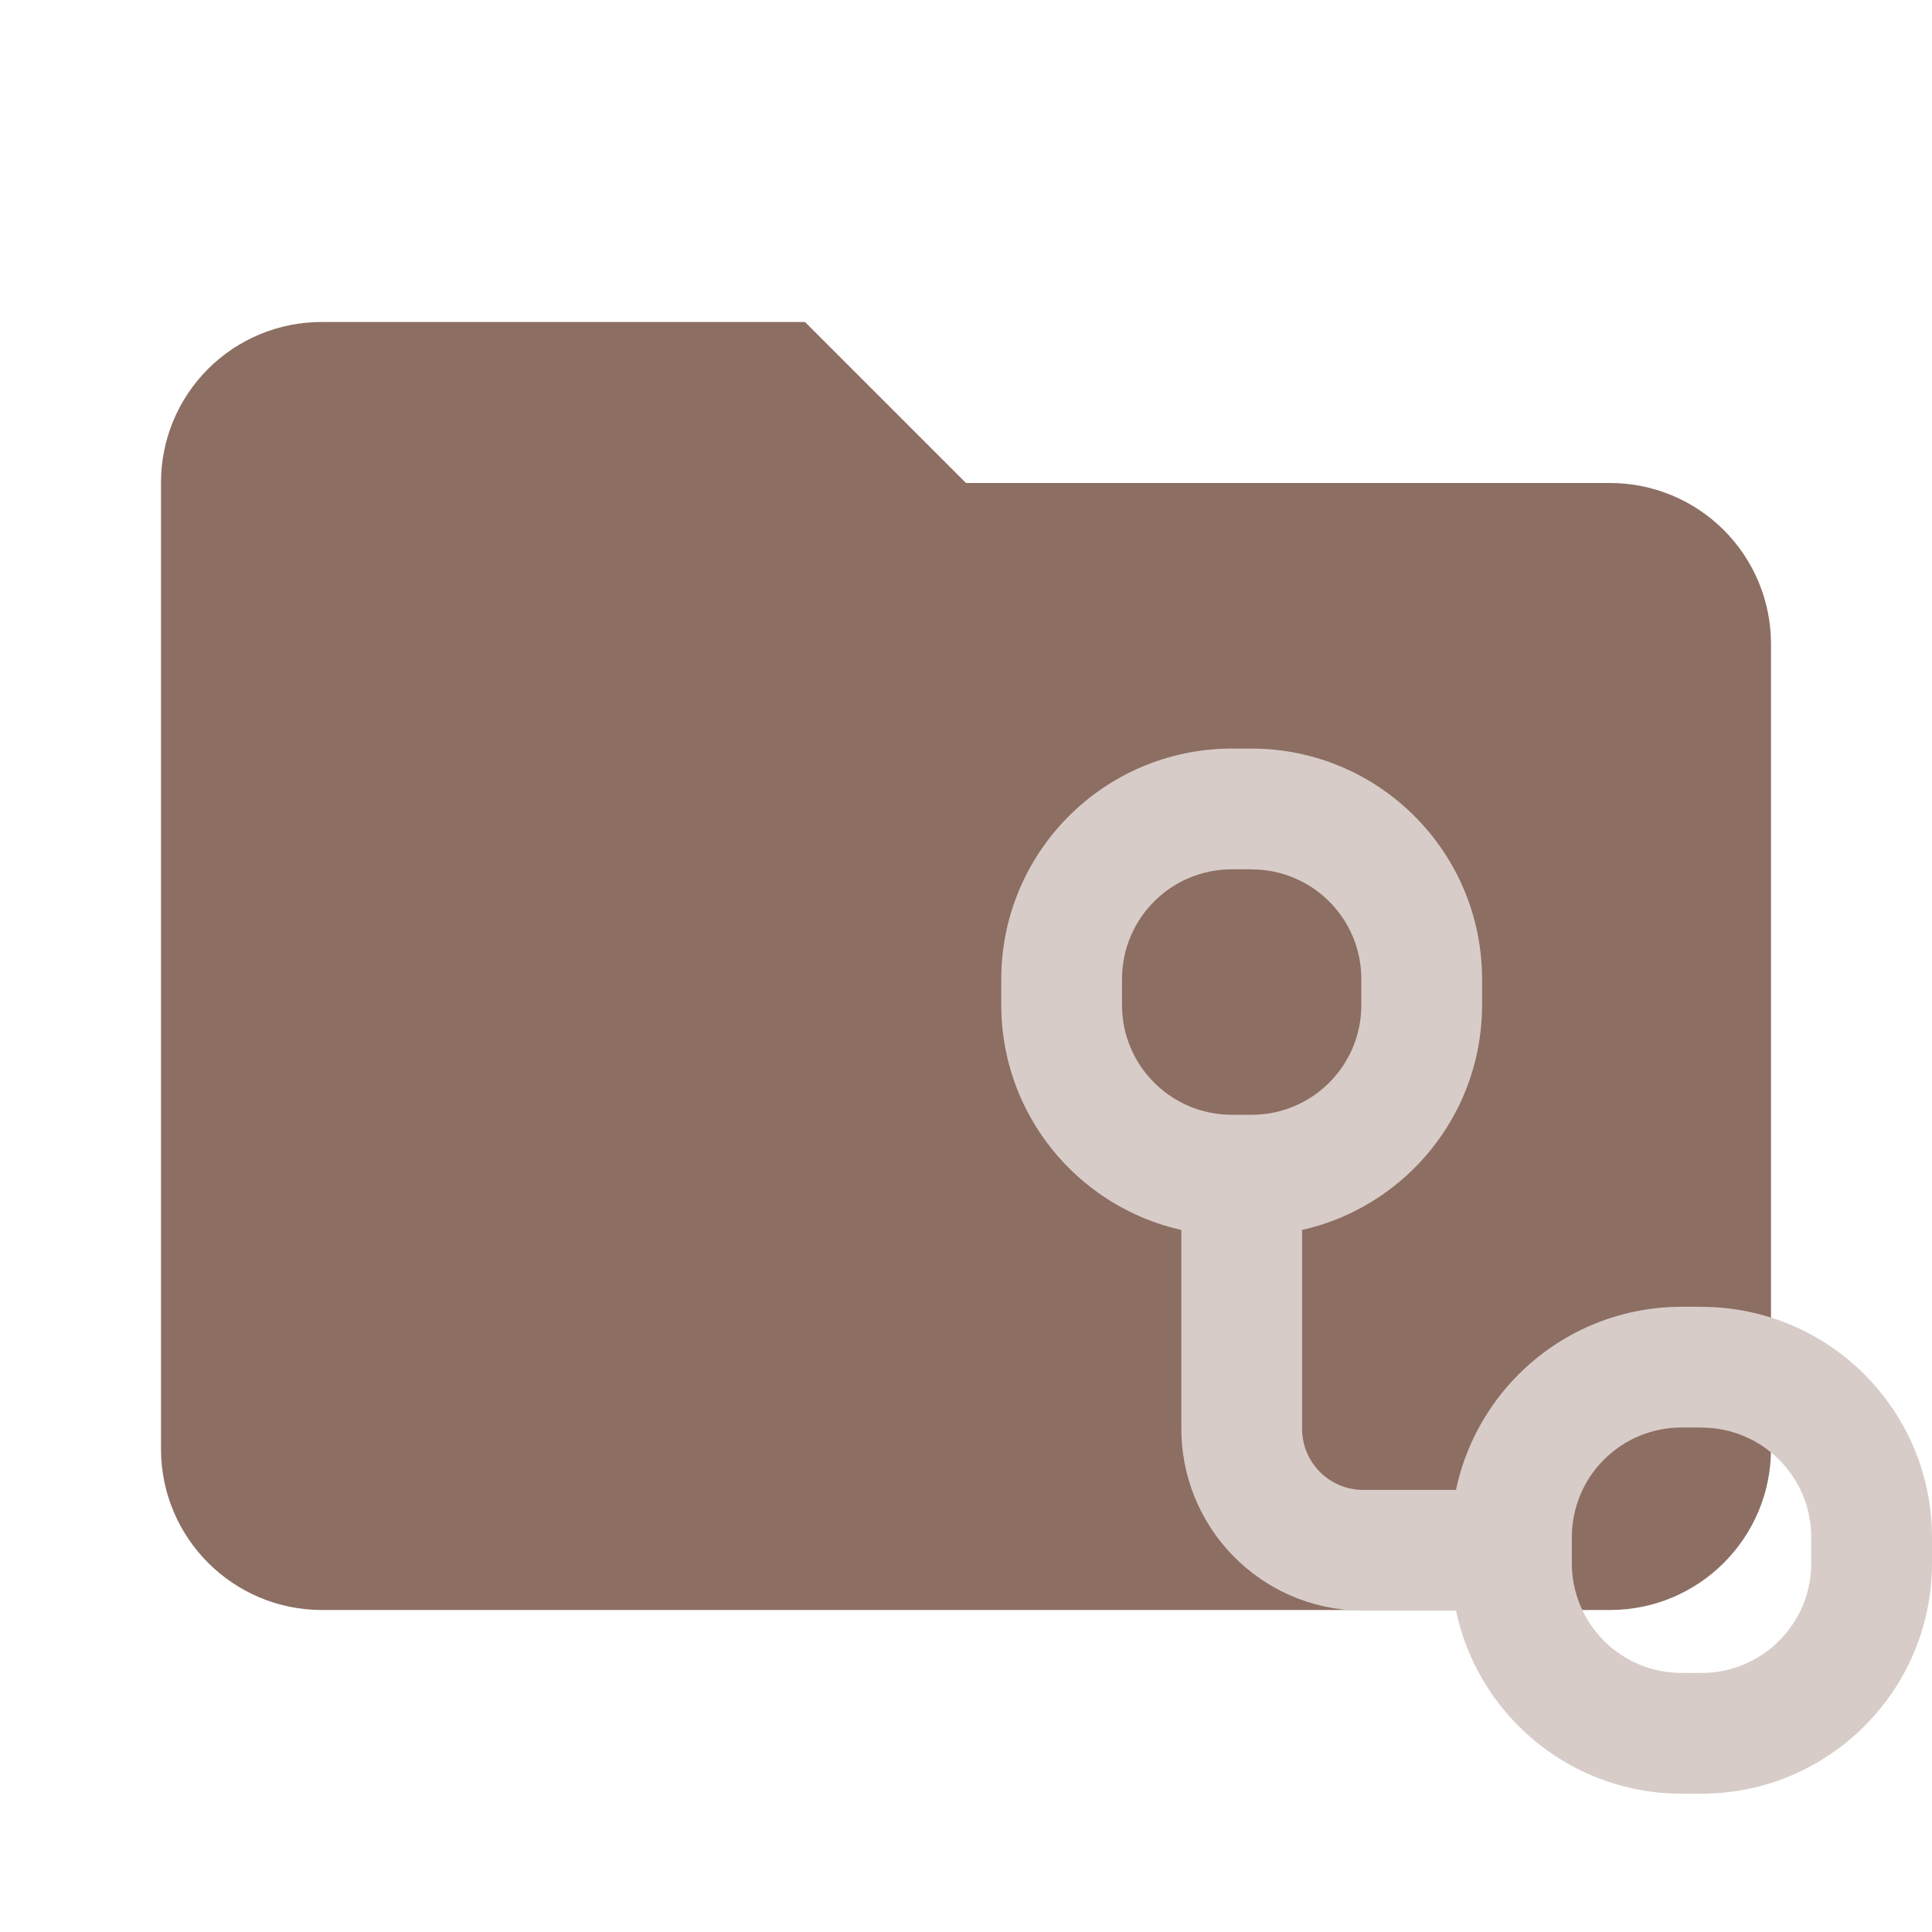
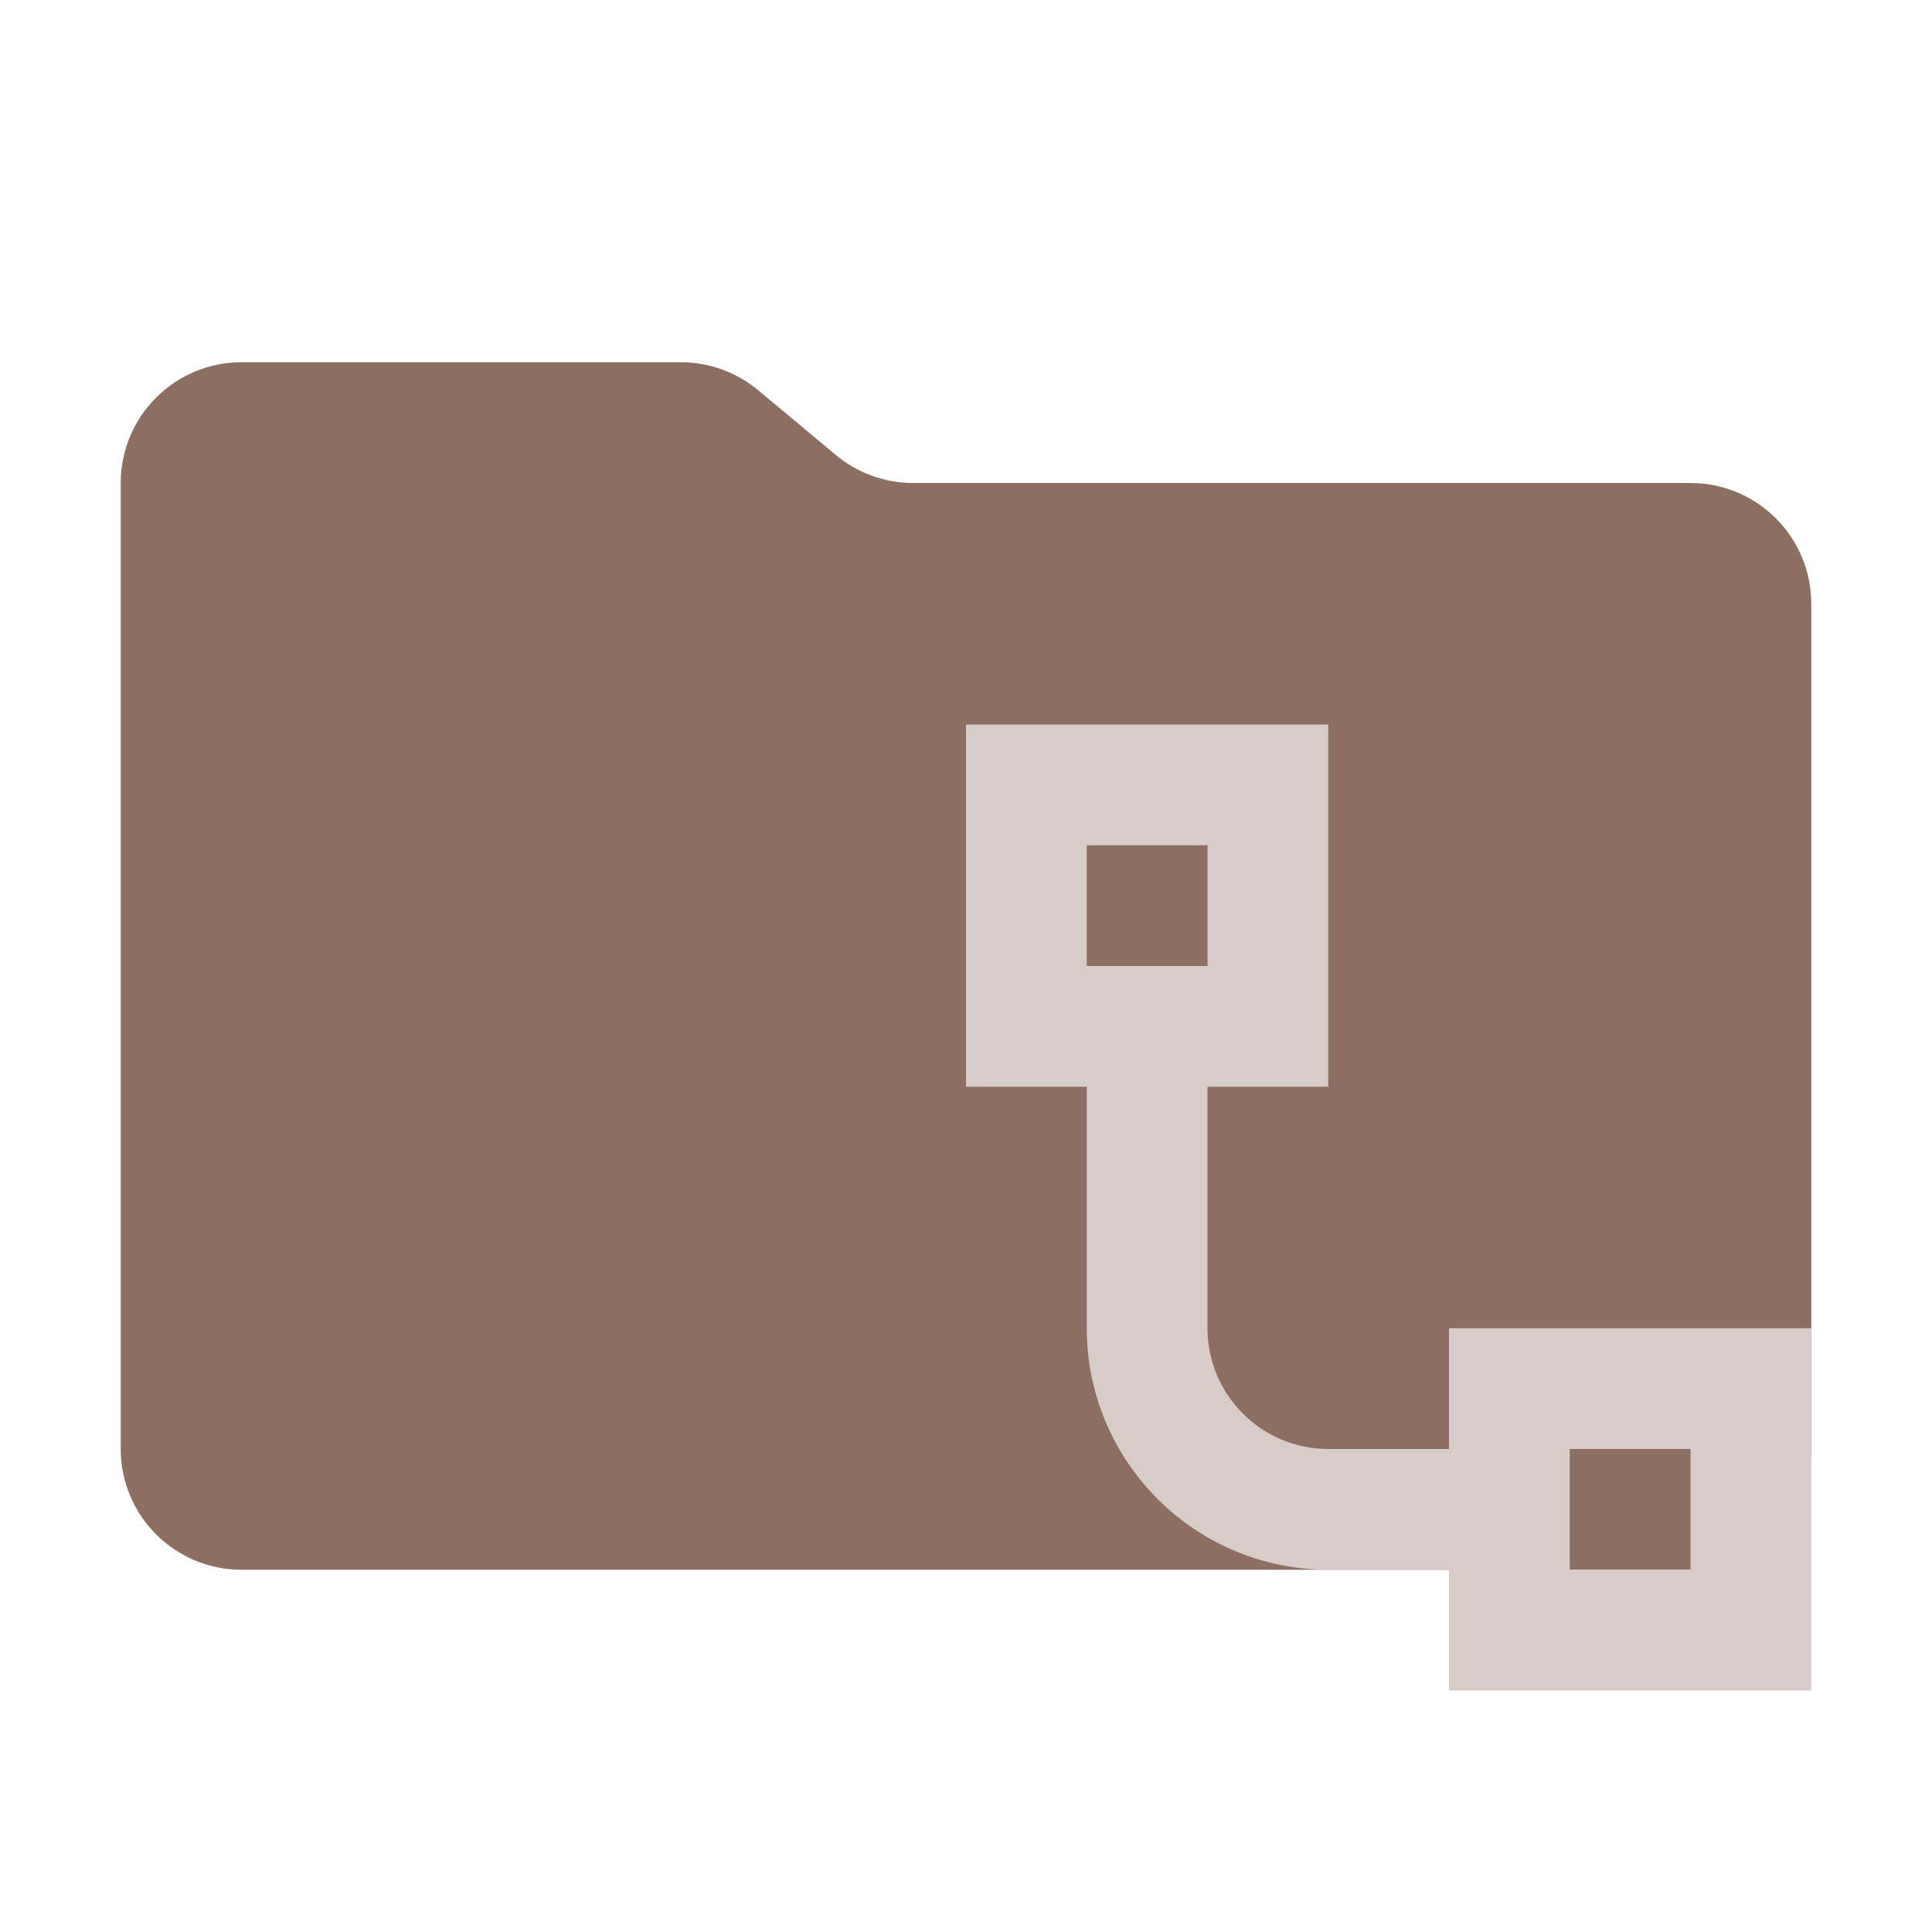
- <svg xmlns="http://www.w3.org/2000/svg" viewBox="0 0 24 24">
-   <defs>
-     <style>
-       .a {
-         fill: #8d6e63;
-       }
- 
-       .b {
-         fill: #d7ccc8;
-       }
- 
-       .c {
-         fill: none;
-         stroke: #d7ccc8;
-         stroke-miterlimit: 10;
-         stroke-width: 1.5px;
-       }
-     </style>
-   </defs>
-   <path class="a" d="M10,4H4A1.993,1.993,0,0,0,2,6V18a2,2,0,0,0,2,2H20a2,2,0,0,0,2-2V8a1.999,1.999,0,0,0-2-2H12Z" />
-   <g>
-     <path class="b" d="M15.549,10.8a1.362,1.362,0,0,1,1.362,1.363v.323A1.362,1.362,0,0,1,15.549,13.848h-.248a1.363,1.363,0,0,1-1.363-1.363v-.323a1.363,1.363,0,0,1,1.363-1.363h.248m0-1.5h-.248a2.866,2.866,0,0,0-2.863,2.863v.323A2.866,2.866,0,0,0,15.301,15.348h.248a2.866,2.866,0,0,0,2.862-2.863v-.323a2.866,2.866,0,0,0-2.862-2.863Z" />
-     <path class="b" d="M21.137,17.734A1.363,1.363,0,0,1,22.5,19.096v.323a1.363,1.363,0,0,1-1.363,1.363H20.889a1.362,1.362,0,0,1-1.363-1.363v-.323a1.362,1.362,0,0,1,1.363-1.363h.248m0-1.5H20.889a2.866,2.866,0,0,0-2.863,2.863v.323A2.866,2.866,0,0,0,20.889,22.282h.248A2.866,2.866,0,0,0,24,19.42v-.323a2.866,2.866,0,0,0-2.863-2.863Z" />
-     <path class="c" d="M18.985,19.258H16.916a1.51,1.51,0,0,1-1.491-1.529V14.469" />
-   </g>
+ <svg xmlns="http://www.w3.org/2000/svg" viewBox="0 0 32 32">
+   <path d="M13.844,7.536l-1.287-1.073A2,2,0,0,0,11.276,6H4A2,2,0,0,0,2,8V24a2,2,0,0,0,2,2H28a2,2,0,0,0,2-2V10a2,2,0,0,0-2-2H15.124A2,2,0,0,1,13.844,7.536Z" style="fill: #8d6e63" />
+   <path d="M24,22v2H22a2.002,2.002,0,0,1-2-2V18h2V12H16v6h2v4a4.004,4.004,0,0,0,4,4h2v2h6V22Zm-6-6V14h2v2ZM28,26H26V24h2Z" style="fill: #d7ccc8" />
</svg>
